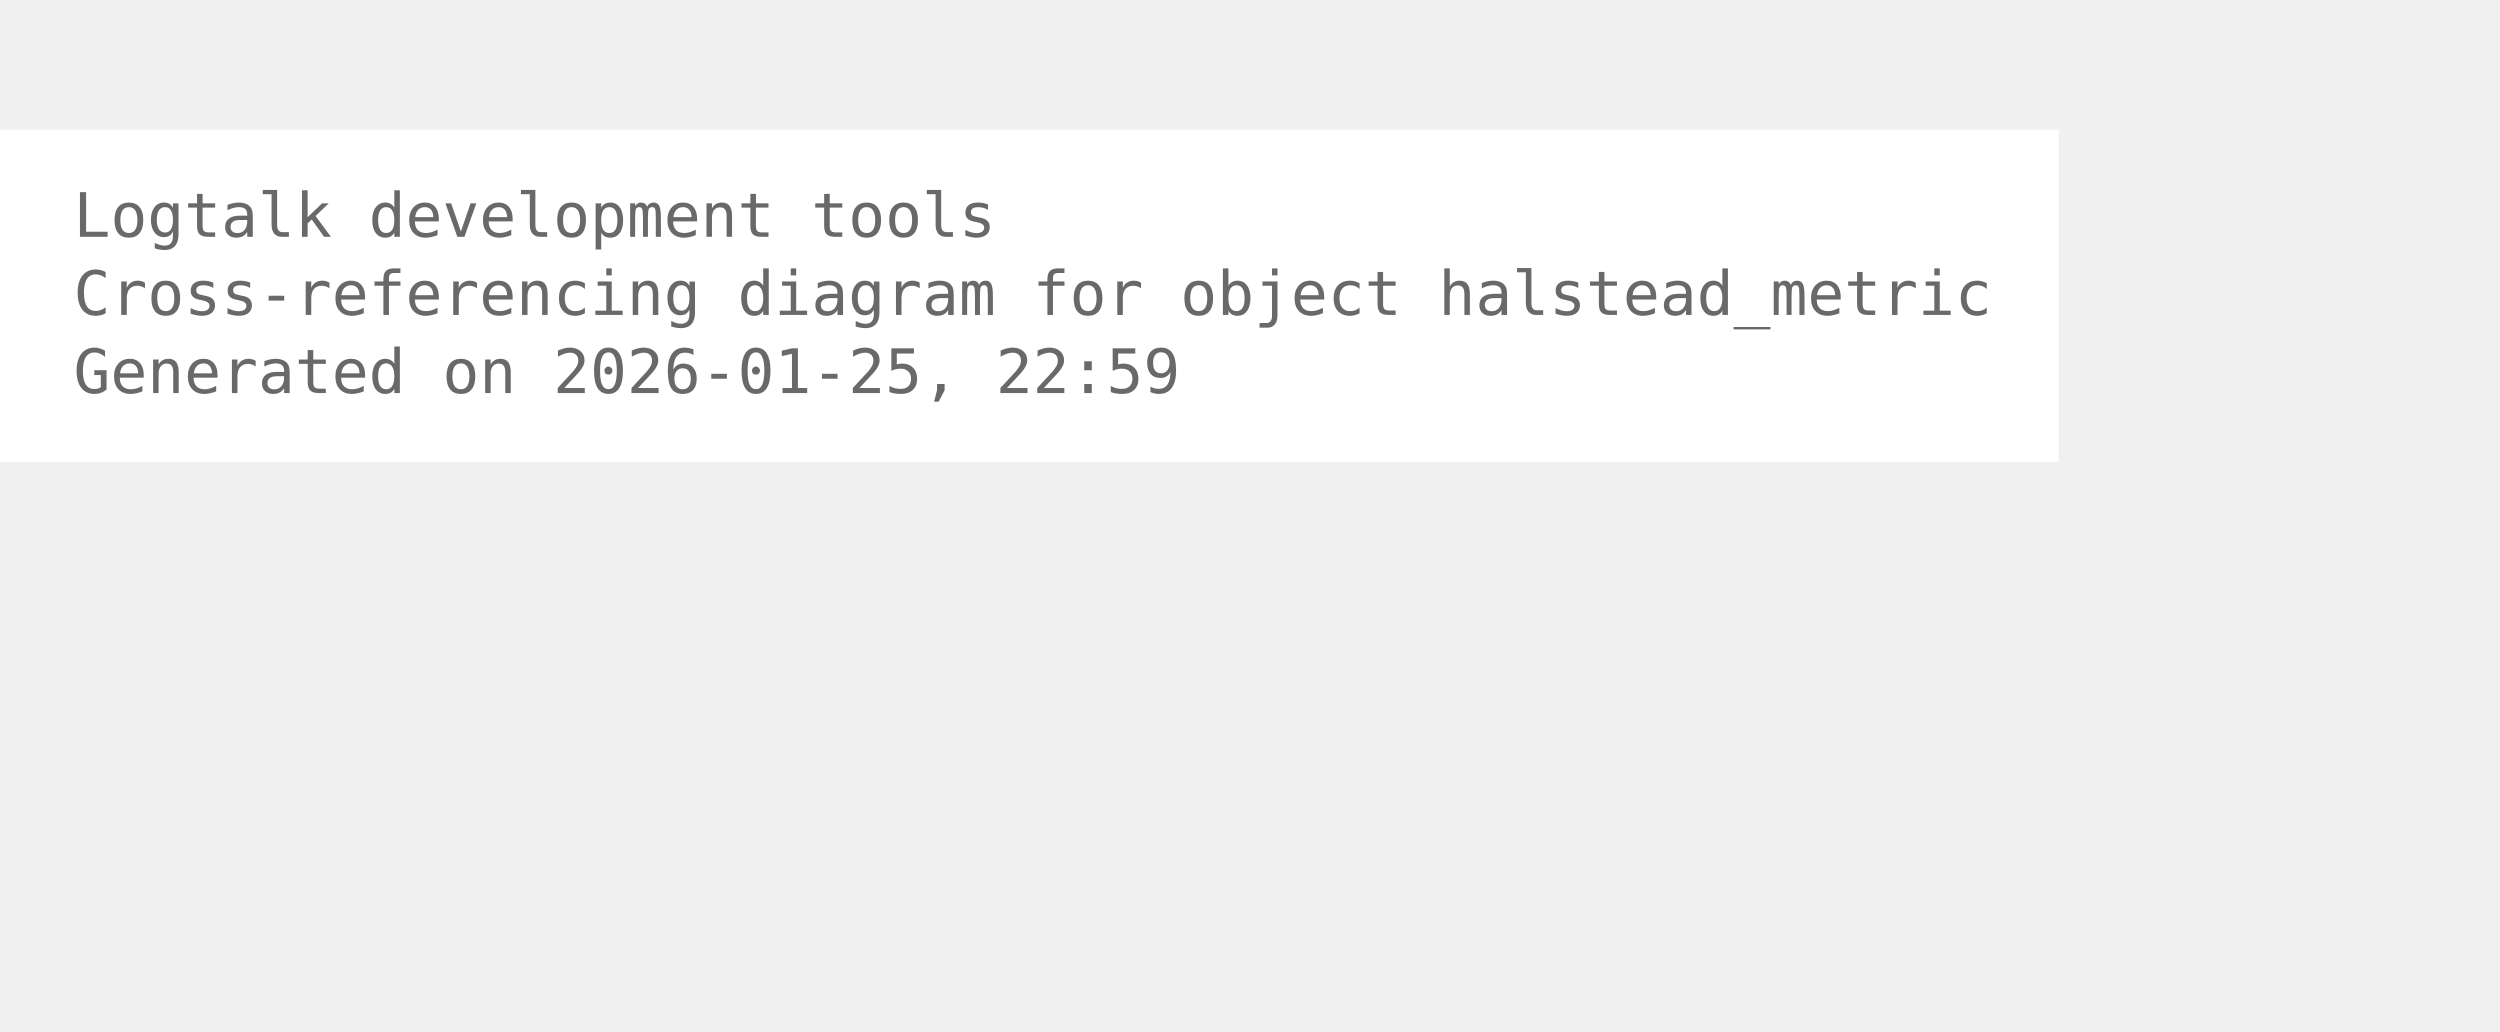
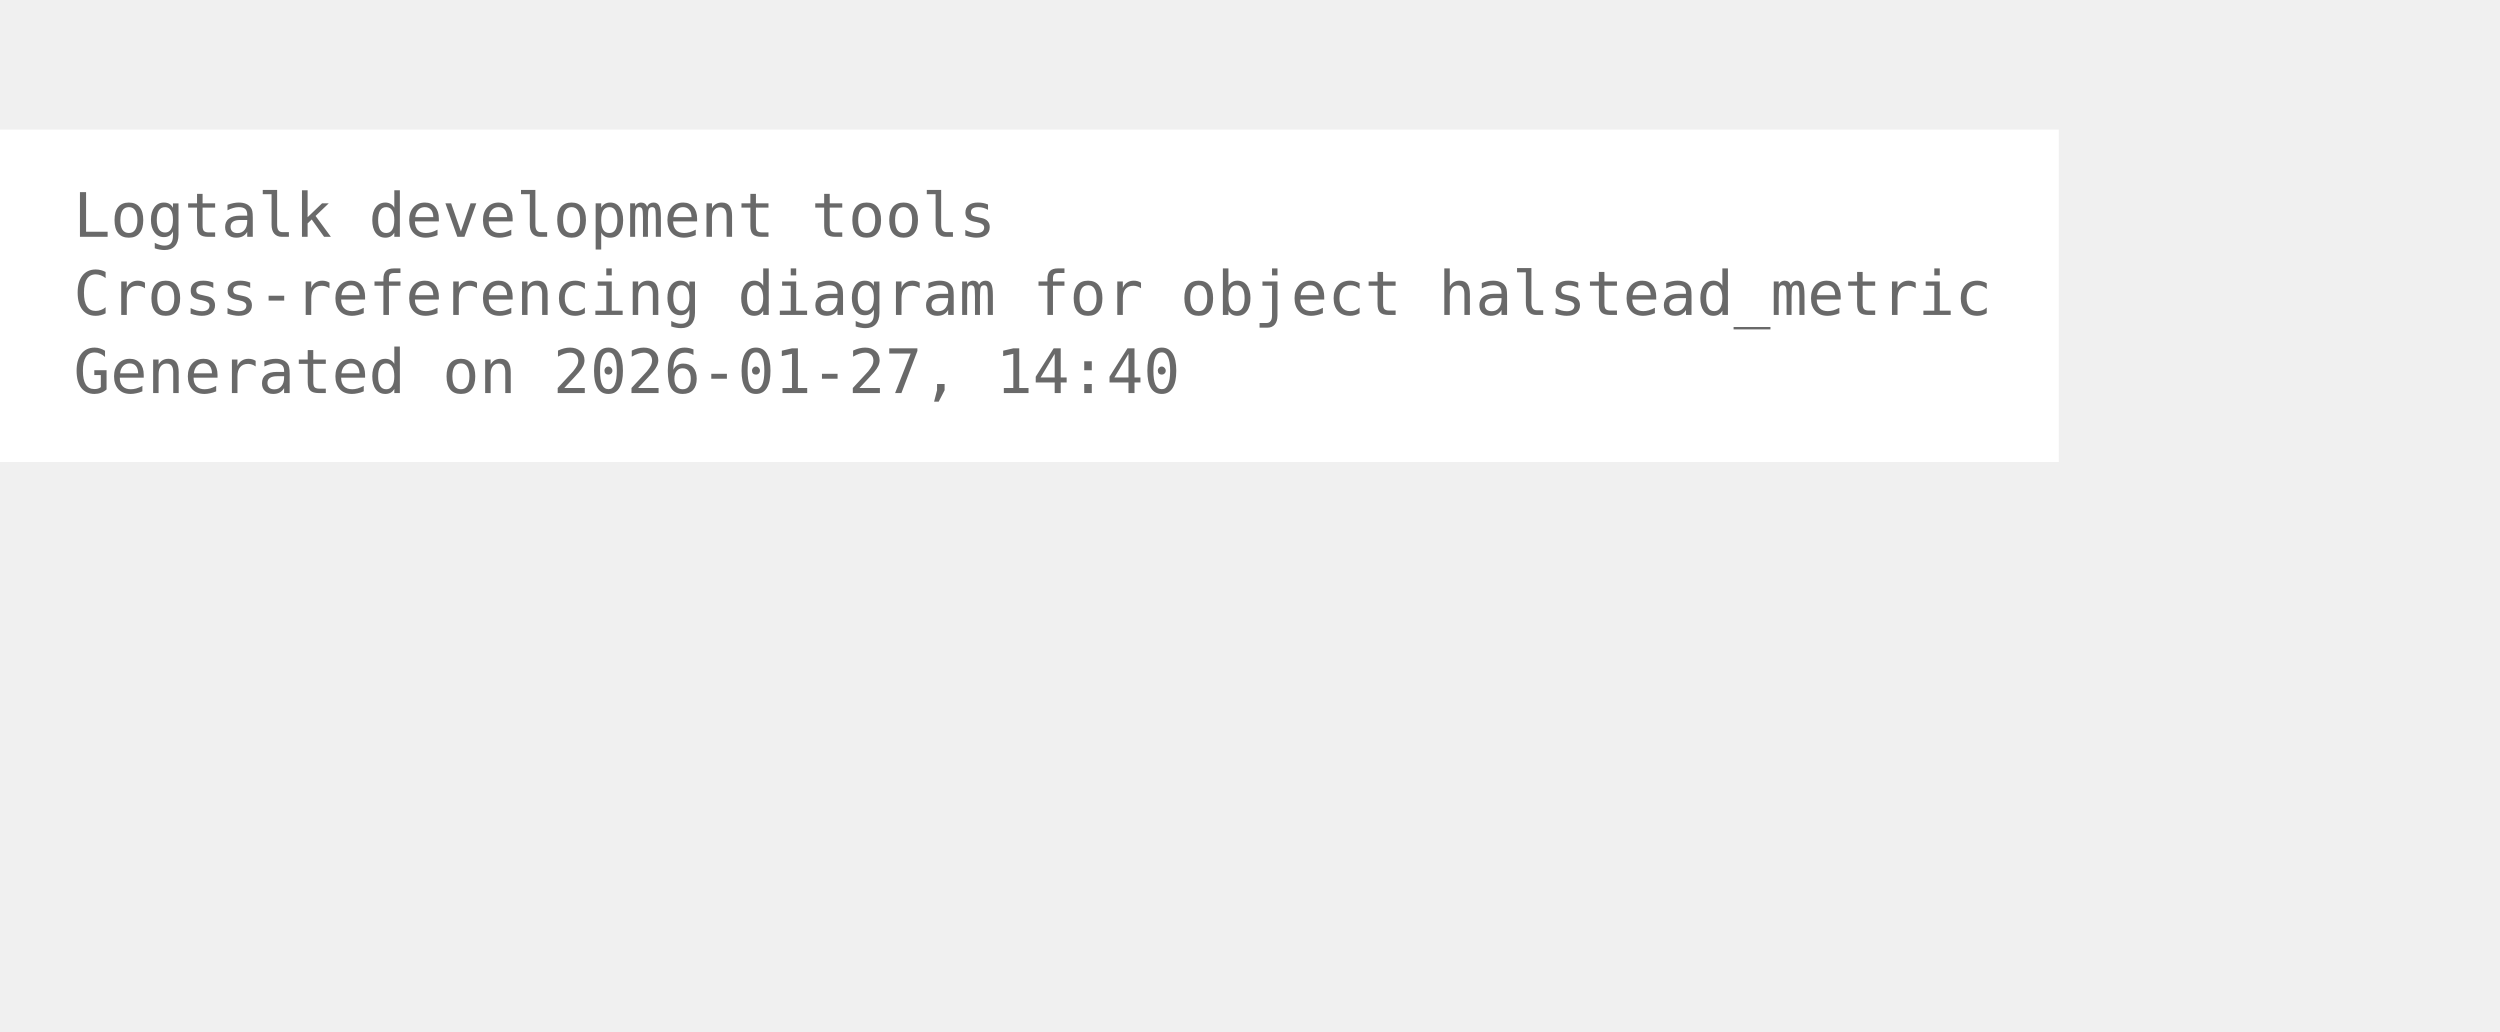
<svg xmlns="http://www.w3.org/2000/svg" width="480pt" height="198pt" viewBox="72.00 72.00 408.00 126.00">
  <g id="graph0" class="graph" transform="scale(1 1) rotate(0) translate(76 122.25)">
    <polygon fill="white" stroke="none" points="-4,4 -4,-50.25 332,-50.25 332,4 -4,4" />
    <text xml:space="preserve" text-anchor="start" x="8" y="-32.75" font-family="Monospace" font-size="10.00" fill="dimgray">Logtalk development tools</text>
    <text xml:space="preserve" text-anchor="start" x="8" y="-20" font-family="Monospace" font-size="10.00" fill="dimgray">Cross-referencing diagram for object halstead_metric</text>
-     <text xml:space="preserve" text-anchor="start" x="8" y="-7.25" font-family="Monospace" font-size="10.00" fill="dimgray">Generated on 2026-01-25, 22:59</text>
+     <text xml:space="preserve" text-anchor="start" x="8" y="-7.25" font-family="Monospace" font-size="10.00" fill="dimgray">Generated on 2026-01-27, 14:40</text>
  </g>
</svg>
